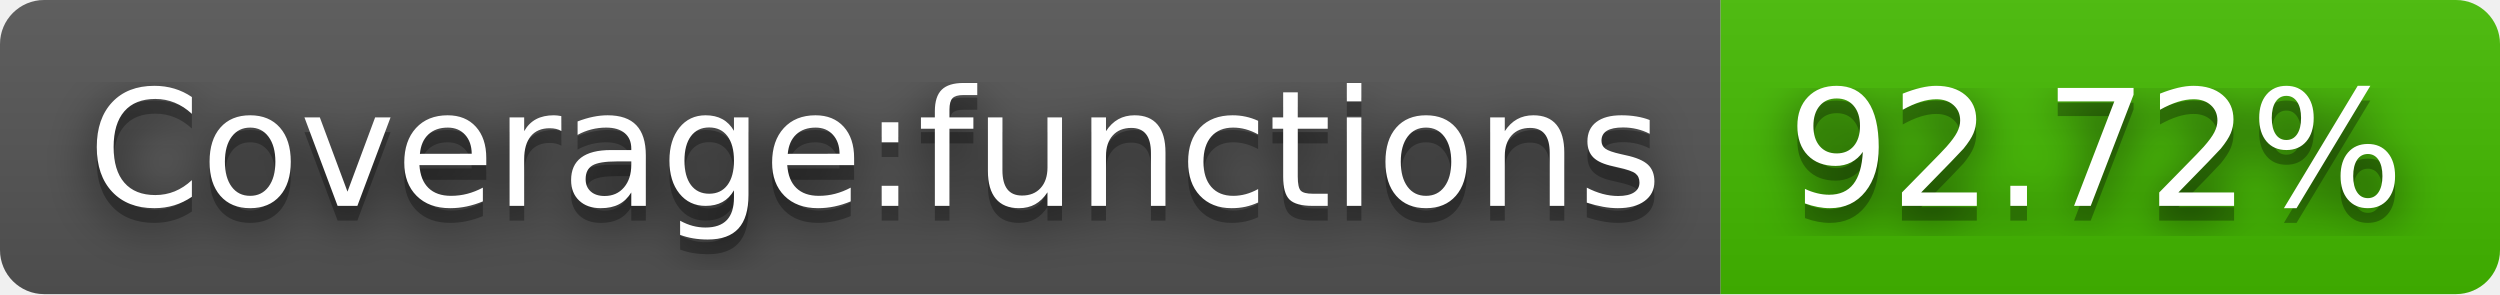
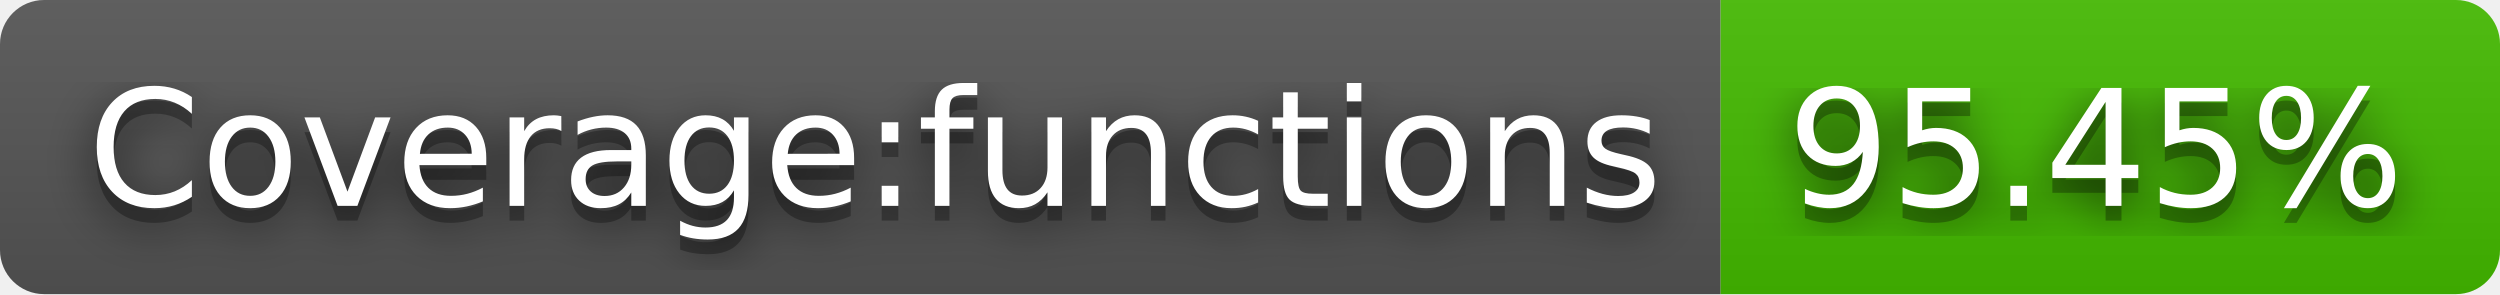
- <svg xmlns="http://www.w3.org/2000/svg" width="170" height="20" role="img" aria-label="Coverage:functions: 92.72%">
+ <svg xmlns="http://www.w3.org/2000/svg" width="170" height="20" role="img" aria-label="Coverage:functions: 95.45%">
  <filter id="blur">
    <feGaussianBlur stdDeviation="16" />
  </filter>
  <linearGradient id="s" x2="0" y2="100%">
    <stop offset="0" stop-color="#bbb" stop-opacity=".1" />
    <stop offset="1" stop-opacity=".1" />
  </linearGradient>
  <clipPath id="r">
    <rect width="170" height="20" rx="3" />
  </clipPath>
  <g clip-path="url(#r)">
    <rect width="117" height="20" fill="#555" />
    <rect x="117" width="53" height="20" fill="#4b0" />
    <rect width="170" height="20" fill="url(#s)" />
  </g>
  <g fill="#fff" text-anchor="middle" font-family="Verdana,Geneva,DejaVu Sans,sans-serif" text-rendering="geometricPrecision" font-size="110">
    <g transform="scale(.1)">
      <g aria-hidden="true" fill="#010101">
        <text x="595" y="150" fill-opacity=".8" filter="url(#blur)" textLength="1070">Coverage:functions</text>
        <text x="595" y="150" fill-opacity=".3" textLength="1070">Coverage:functions</text>
      </g>
      <text x="595" y="140" textLength="1070">Coverage:functions</text>
    </g>
    <g transform="scale(.1)">
      <g aria-hidden="true" fill="#010101">
-         <text x="1425" y="150" fill-opacity=".8" filter="url(#blur)" textLength="430">92.72%</text>
-         <text x="1425" y="150" fill-opacity=".3" textLength="430">92.72%</text>
+         <text x="1425" y="150" fill-opacity=".8" filter="url(#blur)" textLength="430">95.45%</text>
+         <text x="1425" y="150" fill-opacity=".3" textLength="430">95.45%</text>
      </g>
-       <text x="1425" y="140" textLength="430">92.72%</text>
+       <text x="1425" y="140" textLength="430">95.45%</text>
    </g>
  </g>
</svg>
